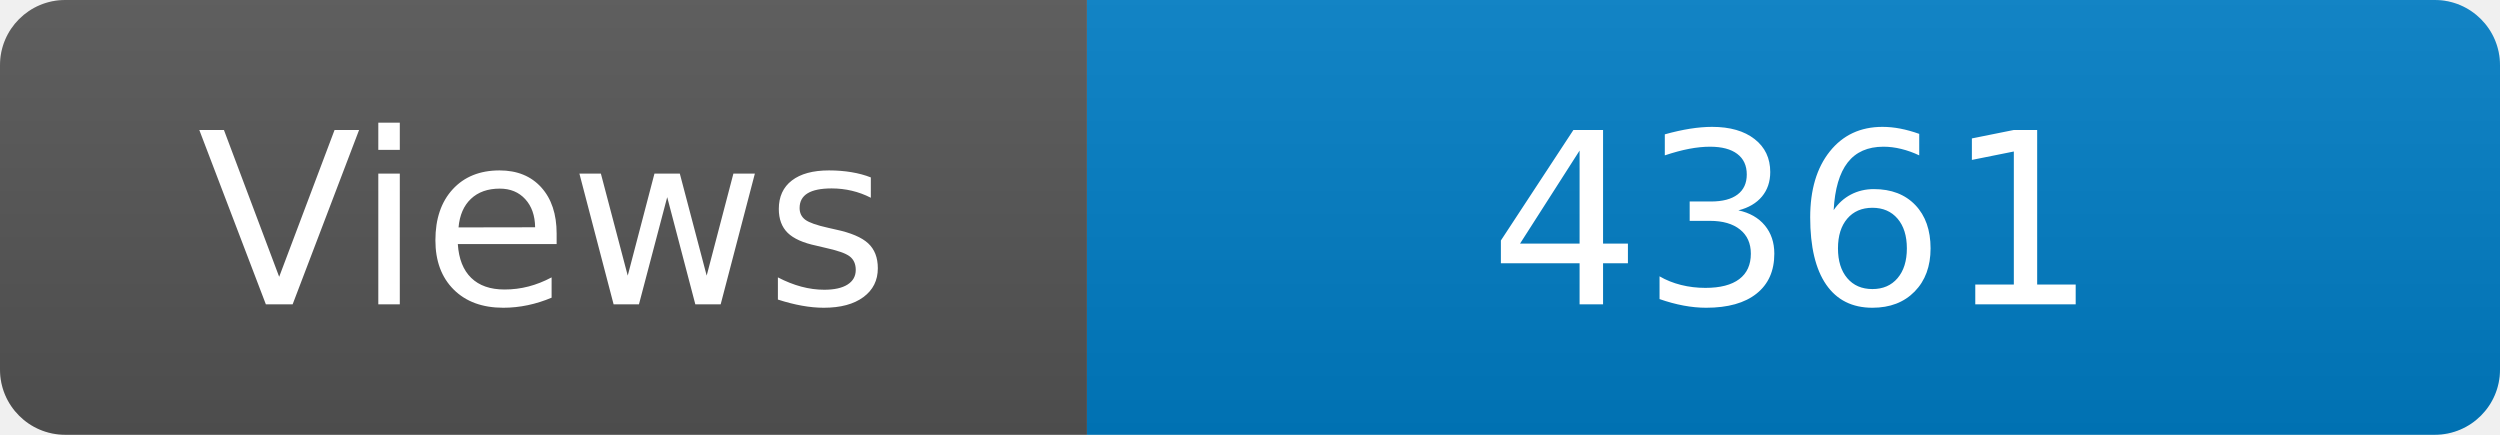
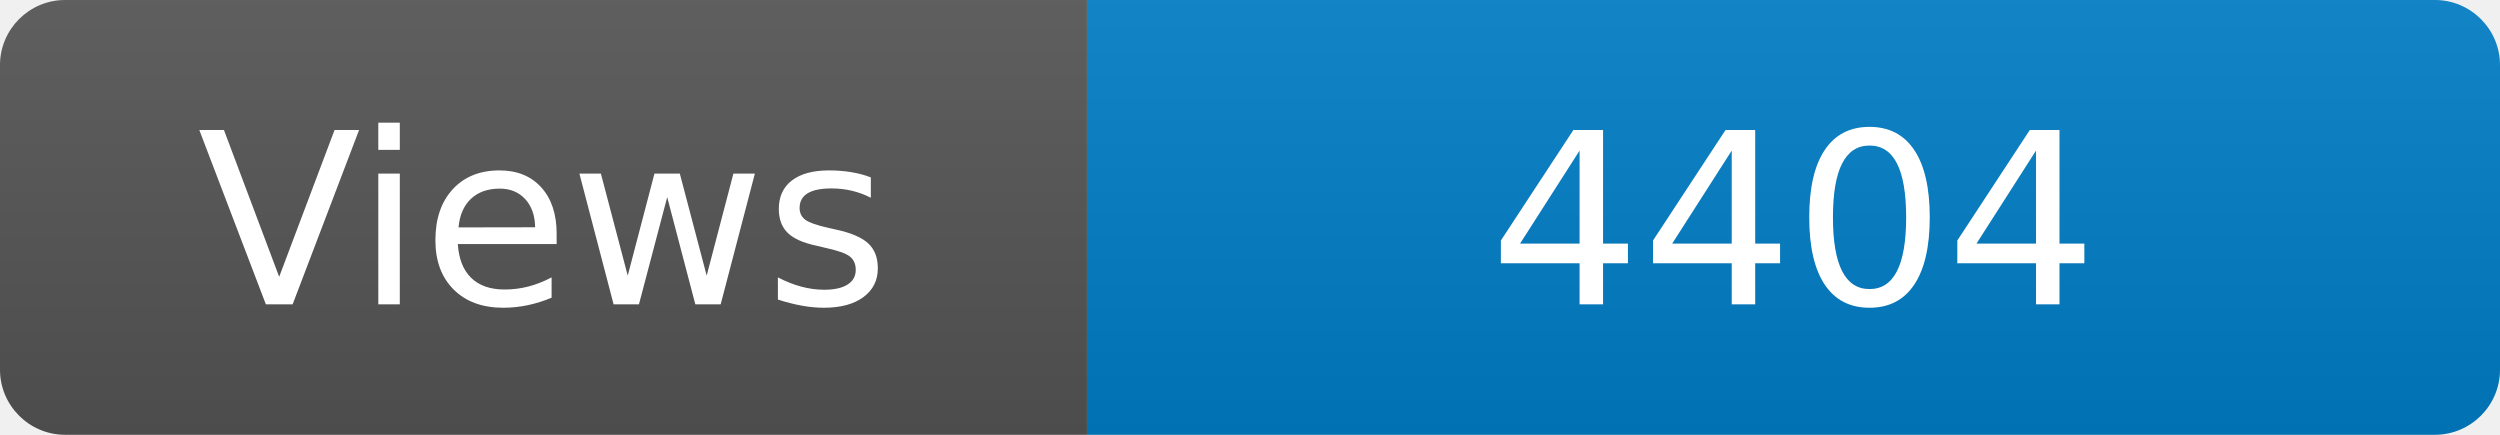
<svg xmlns="http://www.w3.org/2000/svg" width="115" height="20" role="img" aria-label="Maintained?: yes">
  <linearGradient id="s" x2="0" y2="100%">
    <stop offset="0" stop-color="#bbb" stop-opacity=".1" />
    <stop offset="1" stop-opacity=".1" />
  </linearGradient>
  <clipPath id="r">
    <rect width="115" height="20" rx="3" fill="#fff" />
  </clipPath>
  <g clip-path="url(#r)">
    <rect width="50" height="20" fill="#555" />
    <rect x="50" width="160" height="20" fill="#007ec6" />
    <rect width="115" height="20" fill="url(#s)" />
  </g>
  <g fill="#fff" text-anchor="middle" font-family="Verdana,Geneva,DejaVu Sans,sans-serif" font-size="110">
    <text x="250" y="140" transform="scale(.1)" fill="#fff">Views</text>
-     <text x="825" y="140" transform="scale(.1)" fill="#fff">4361</text>
+     <text x="825" y="140" transform="scale(.1)" fill="#fff">4404</text>
  </g>
</svg>
